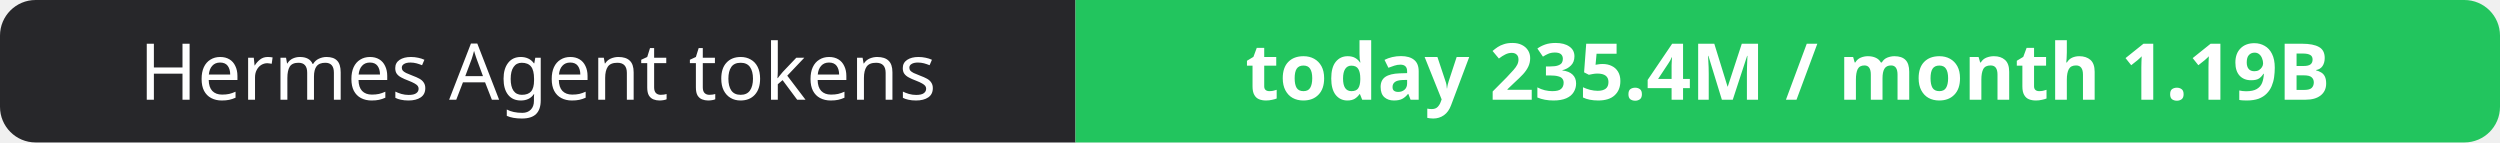
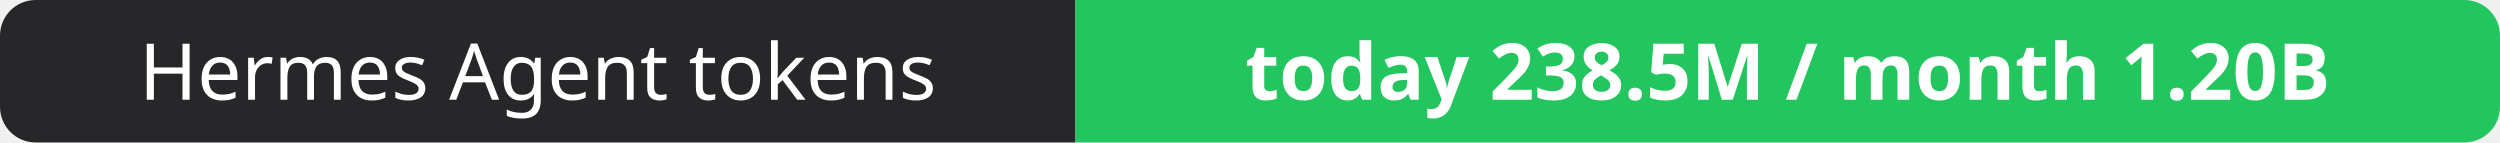
- <svg xmlns="http://www.w3.org/2000/svg" width="351" height="20" role="img" aria-label="Hermes Agent tokens: today 235.4M / month 1.19B">
+ <svg xmlns="http://www.w3.org/2000/svg" width="351" height="20" role="img" aria-label="Hermes Agent tokens: today 238.5M / month 1.20B">
  <clipPath id="r">
    <rect width="351" height="20" rx="5" fill="#fff" />
  </clipPath>
  <g clip-path="url(#r)">
    <rect width="151" height="20" fill="#27272a" />
    <rect x="151" width="200" height="20" fill="#22c55e" />
  </g>
  <g fill="#fff" text-anchor="middle" font-family="Verdana,Geneva,sans-serif" font-size="11">
    <text x="75.5" y="14">Hermes Agent tokens</text>
-     <text x="251.0" y="14" font-weight="700">today 235.4M / month 1.19B</text>
+     <text x="251.0" y="14" font-weight="700">today 238.5M / month 1.20B</text>
  </g>
</svg>
